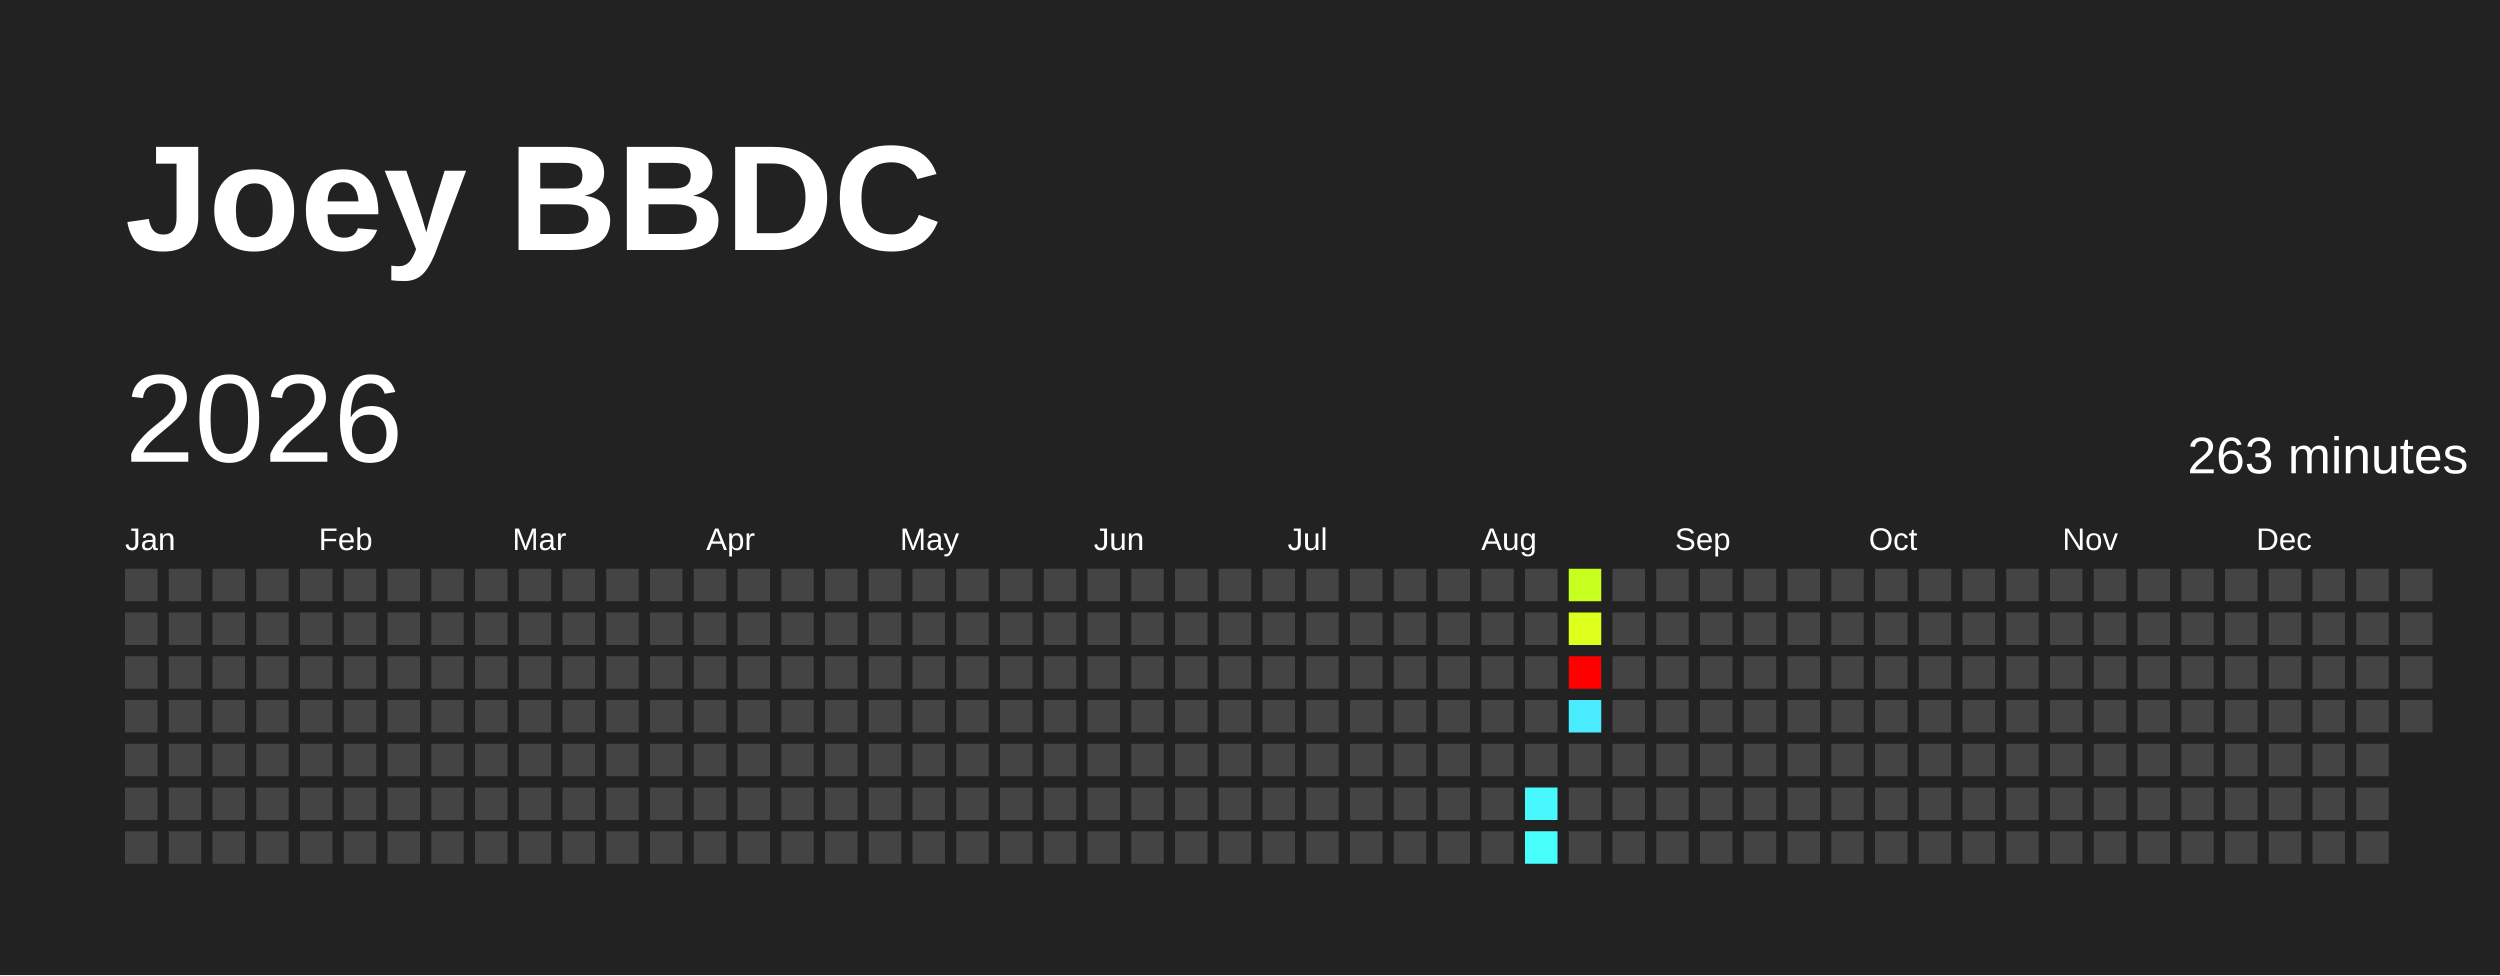
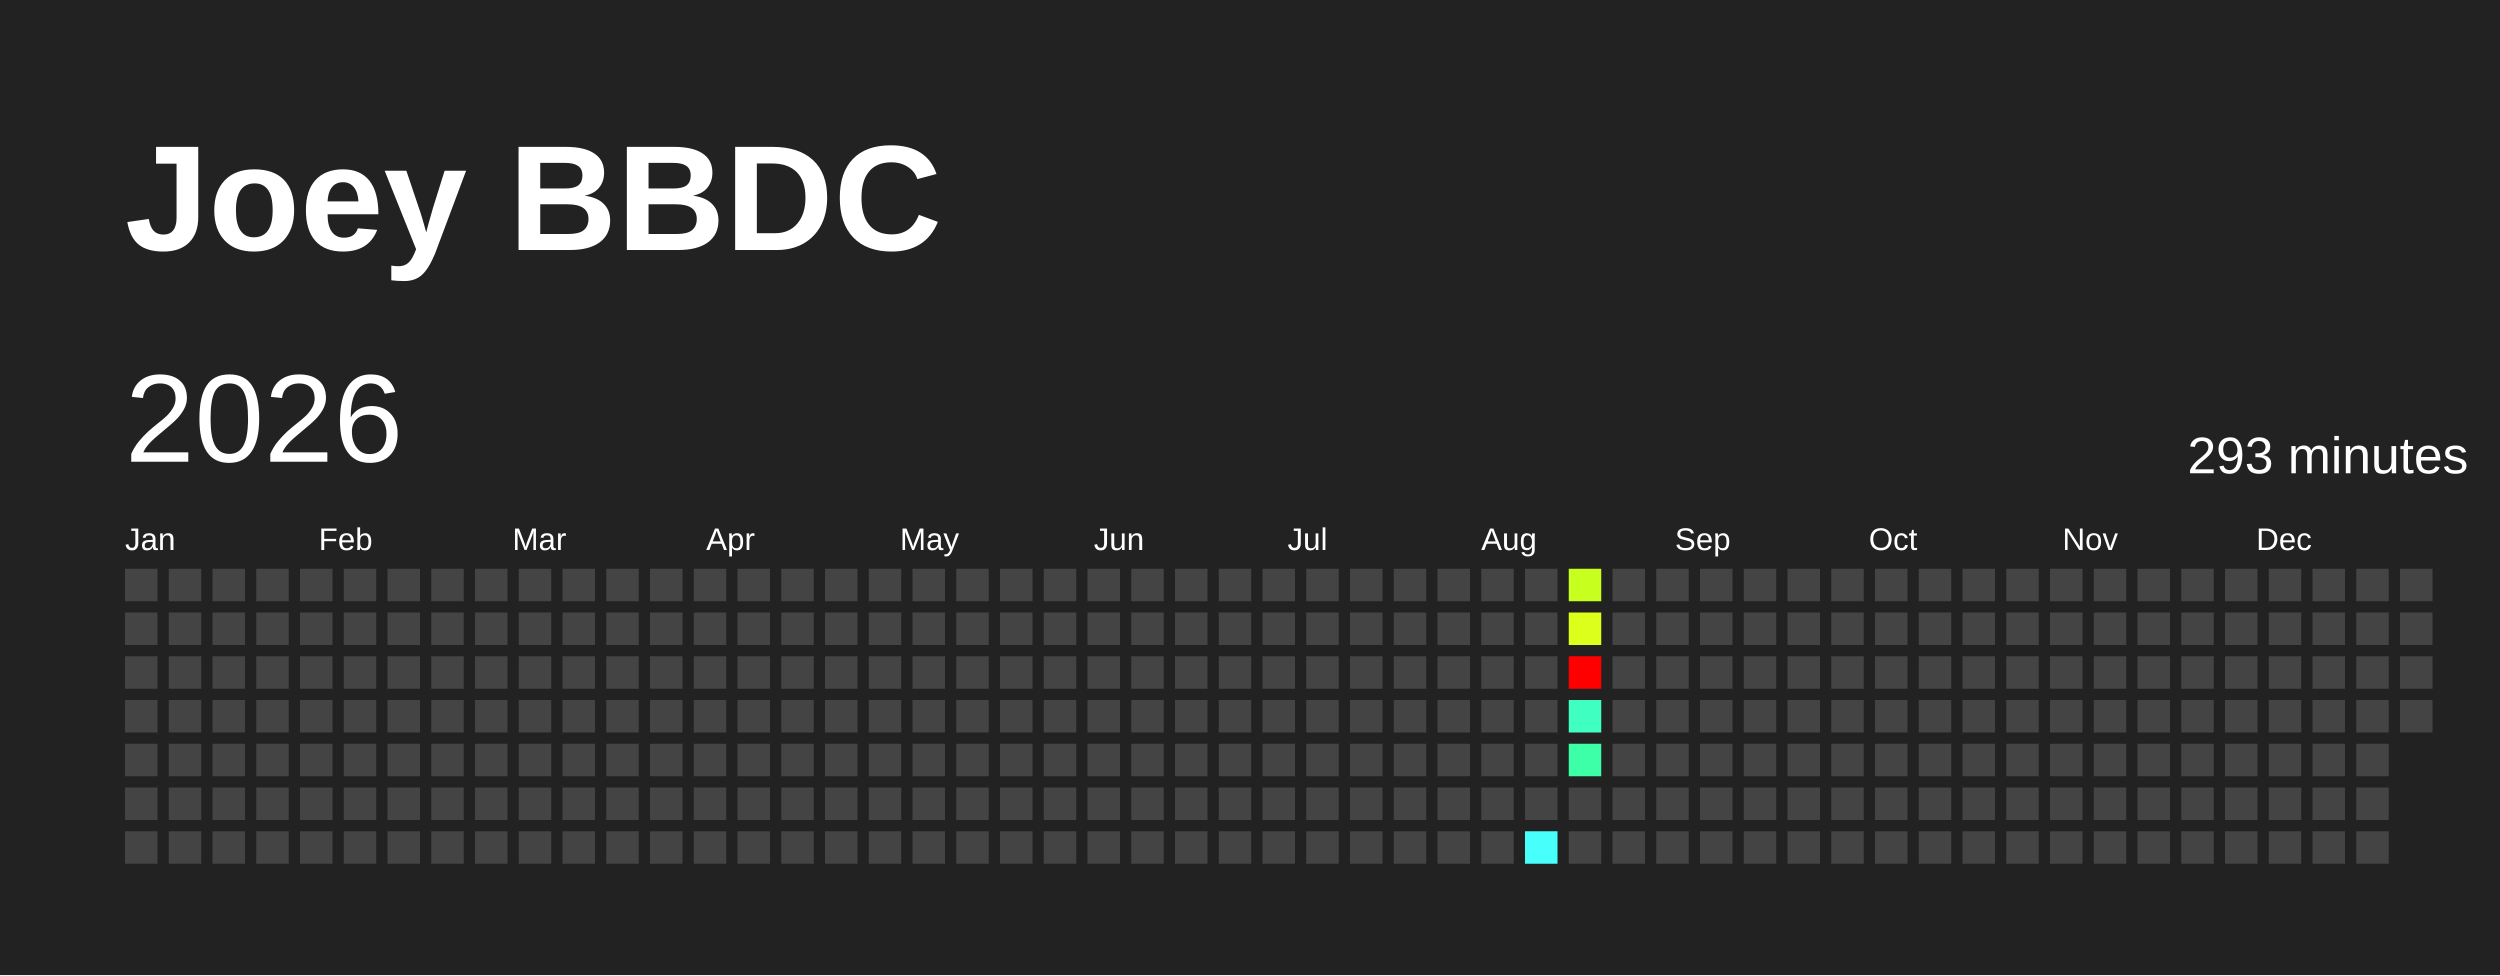
<svg xmlns="http://www.w3.org/2000/svg" baseProfile="full" height="78mm" version="1.1" viewBox="0,0,200,78" width="200mm">
  <defs />
  <rect fill="#222222" height="78" width="200" x="0" y="0" />
  <text fill="#FFFFFF" style="font-size:12px; font-family:Arial; font-weight:bold;" x="10" y="20">Joey BBDC</text>
  <text dominant-baseline="hanging" fill="#FFFFFF" style="font-size:10.0px; font-family:Arial;" x="10" y="30">2026</text>
-   <text dominant-baseline="hanging" fill="#FFFFFF" style="font-size:4.125px; font-family:Arial;" x="175" y="35">263 minutes</text>
+   <text dominant-baseline="hanging" fill="#FFFFFF" style="font-size:4.125px; font-family:Arial;" x="175" y="35">293 minutes</text>
  <text fill="#FFFFFF" style="font-size:2.5px; font-family:Arial" x="10.0" y="44">Jan</text>
  <text fill="#FFFFFF" style="font-size:2.5px; font-family:Arial" x="25.5" y="44">Feb</text>
  <text fill="#FFFFFF" style="font-size:2.5px; font-family:Arial" x="41.0" y="44">Mar</text>
  <text fill="#FFFFFF" style="font-size:2.5px; font-family:Arial" x="56.5" y="44">Apr</text>
  <text fill="#FFFFFF" style="font-size:2.5px; font-family:Arial" x="72.0" y="44">May</text>
  <text fill="#FFFFFF" style="font-size:2.5px; font-family:Arial" x="87.5" y="44">Jun</text>
  <text fill="#FFFFFF" style="font-size:2.5px; font-family:Arial" x="103.0" y="44">Jul</text>
  <text fill="#FFFFFF" style="font-size:2.5px; font-family:Arial" x="118.5" y="44">Aug</text>
  <text fill="#FFFFFF" style="font-size:2.5px; font-family:Arial" x="134.0" y="44">Sep</text>
  <text fill="#FFFFFF" style="font-size:2.5px; font-family:Arial" x="149.5" y="44">Oct</text>
  <text fill="#FFFFFF" style="font-size:2.5px; font-family:Arial" x="165.0" y="44">Nov</text>
  <text fill="#FFFFFF" style="font-size:2.5px; font-family:Arial" x="180.5" y="44">Dec</text>
  <rect fill="#444444" height="2.6" width="2.6" x="10.0" y="45.5" />
  <rect fill="#444444" height="2.6" width="2.6" x="10.0" y="49.0" />
  <rect fill="#444444" height="2.6" width="2.6" x="10.0" y="52.5" />
  <rect fill="#444444" height="2.6" width="2.6" x="10.0" y="56.0" />
  <rect fill="#444444" height="2.6" width="2.6" x="10.0" y="59.5" />
  <rect fill="#444444" height="2.6" width="2.6" x="10.0" y="63.0" />
  <rect fill="#444444" height="2.6" width="2.6" x="10.0" y="66.5" />
  <rect fill="#444444" height="2.6" width="2.6" x="13.5" y="45.5" />
  <rect fill="#444444" height="2.6" width="2.6" x="13.5" y="49.0" />
  <rect fill="#444444" height="2.6" width="2.6" x="13.5" y="52.5" />
  <rect fill="#444444" height="2.6" width="2.6" x="13.5" y="56.0" />
  <rect fill="#444444" height="2.6" width="2.6" x="13.5" y="59.5" />
  <rect fill="#444444" height="2.6" width="2.6" x="13.5" y="63.0" />
  <rect fill="#444444" height="2.6" width="2.6" x="13.5" y="66.5" />
  <rect fill="#444444" height="2.6" width="2.6" x="17.0" y="45.5" />
  <rect fill="#444444" height="2.6" width="2.6" x="17.0" y="49.0" />
  <rect fill="#444444" height="2.6" width="2.6" x="17.0" y="52.5" />
  <rect fill="#444444" height="2.6" width="2.6" x="17.0" y="56.0" />
  <rect fill="#444444" height="2.6" width="2.6" x="17.0" y="59.5" />
  <rect fill="#444444" height="2.6" width="2.6" x="17.0" y="63.0" />
  <rect fill="#444444" height="2.6" width="2.6" x="17.0" y="66.5" />
  <rect fill="#444444" height="2.6" width="2.6" x="20.5" y="45.5" />
  <rect fill="#444444" height="2.6" width="2.6" x="20.5" y="49.0" />
  <rect fill="#444444" height="2.6" width="2.6" x="20.5" y="52.5" />
  <rect fill="#444444" height="2.6" width="2.6" x="20.5" y="56.0" />
  <rect fill="#444444" height="2.6" width="2.6" x="20.5" y="59.5" />
  <rect fill="#444444" height="2.6" width="2.6" x="20.5" y="63.0" />
  <rect fill="#444444" height="2.6" width="2.6" x="20.5" y="66.5" />
  <rect fill="#444444" height="2.6" width="2.6" x="24.0" y="45.5" />
  <rect fill="#444444" height="2.6" width="2.6" x="24.0" y="49.0" />
  <rect fill="#444444" height="2.6" width="2.6" x="24.0" y="52.5" />
  <rect fill="#444444" height="2.6" width="2.6" x="24.0" y="56.0" />
  <rect fill="#444444" height="2.6" width="2.6" x="24.0" y="59.5" />
  <rect fill="#444444" height="2.6" width="2.6" x="24.0" y="63.0" />
  <rect fill="#444444" height="2.6" width="2.6" x="24.0" y="66.5" />
  <rect fill="#444444" height="2.6" width="2.6" x="27.5" y="45.5" />
  <rect fill="#444444" height="2.6" width="2.6" x="27.5" y="49.0" />
  <rect fill="#444444" height="2.6" width="2.6" x="27.5" y="52.5" />
  <rect fill="#444444" height="2.6" width="2.6" x="27.5" y="56.0" />
  <rect fill="#444444" height="2.6" width="2.6" x="27.5" y="59.5" />
  <rect fill="#444444" height="2.6" width="2.6" x="27.5" y="63.0" />
  <rect fill="#444444" height="2.6" width="2.6" x="27.5" y="66.5" />
  <rect fill="#444444" height="2.6" width="2.6" x="31.0" y="45.5" />
  <rect fill="#444444" height="2.6" width="2.6" x="31.0" y="49.0" />
  <rect fill="#444444" height="2.6" width="2.6" x="31.0" y="52.5" />
  <rect fill="#444444" height="2.6" width="2.6" x="31.0" y="56.0" />
  <rect fill="#444444" height="2.6" width="2.6" x="31.0" y="59.5" />
  <rect fill="#444444" height="2.6" width="2.6" x="31.0" y="63.0" />
  <rect fill="#444444" height="2.6" width="2.6" x="31.0" y="66.5" />
  <rect fill="#444444" height="2.6" width="2.6" x="34.5" y="45.5" />
  <rect fill="#444444" height="2.6" width="2.6" x="34.5" y="49.0" />
  <rect fill="#444444" height="2.6" width="2.6" x="34.5" y="52.5" />
  <rect fill="#444444" height="2.6" width="2.6" x="34.5" y="56.0" />
  <rect fill="#444444" height="2.6" width="2.6" x="34.5" y="59.5" />
  <rect fill="#444444" height="2.6" width="2.6" x="34.5" y="63.0" />
  <rect fill="#444444" height="2.6" width="2.6" x="34.5" y="66.5" />
  <rect fill="#444444" height="2.6" width="2.6" x="38.0" y="45.5" />
  <rect fill="#444444" height="2.6" width="2.6" x="38.0" y="49.0" />
  <rect fill="#444444" height="2.6" width="2.6" x="38.0" y="52.5" />
  <rect fill="#444444" height="2.6" width="2.6" x="38.0" y="56.0" />
  <rect fill="#444444" height="2.6" width="2.6" x="38.0" y="59.5" />
  <rect fill="#444444" height="2.6" width="2.6" x="38.0" y="63.0" />
  <rect fill="#444444" height="2.6" width="2.6" x="38.0" y="66.5" />
  <rect fill="#444444" height="2.6" width="2.6" x="41.5" y="45.5" />
  <rect fill="#444444" height="2.6" width="2.6" x="41.5" y="49.0" />
  <rect fill="#444444" height="2.6" width="2.6" x="41.5" y="52.5" />
  <rect fill="#444444" height="2.6" width="2.6" x="41.5" y="56.0" />
  <rect fill="#444444" height="2.6" width="2.6" x="41.5" y="59.5" />
  <rect fill="#444444" height="2.6" width="2.6" x="41.5" y="63.0" />
  <rect fill="#444444" height="2.6" width="2.6" x="41.5" y="66.5" />
  <rect fill="#444444" height="2.6" width="2.6" x="45.0" y="45.5" />
  <rect fill="#444444" height="2.6" width="2.6" x="45.0" y="49.0" />
  <rect fill="#444444" height="2.6" width="2.6" x="45.0" y="52.5" />
  <rect fill="#444444" height="2.6" width="2.6" x="45.0" y="56.0" />
  <rect fill="#444444" height="2.6" width="2.6" x="45.0" y="59.5" />
  <rect fill="#444444" height="2.6" width="2.6" x="45.0" y="63.0" />
  <rect fill="#444444" height="2.6" width="2.6" x="45.0" y="66.5" />
  <rect fill="#444444" height="2.6" width="2.6" x="48.5" y="45.5" />
  <rect fill="#444444" height="2.6" width="2.6" x="48.5" y="49.0" />
  <rect fill="#444444" height="2.6" width="2.6" x="48.5" y="52.5" />
  <rect fill="#444444" height="2.6" width="2.6" x="48.5" y="56.0" />
  <rect fill="#444444" height="2.6" width="2.6" x="48.5" y="59.5" />
  <rect fill="#444444" height="2.6" width="2.6" x="48.5" y="63.0" />
  <rect fill="#444444" height="2.6" width="2.6" x="48.5" y="66.5" />
  <rect fill="#444444" height="2.6" width="2.6" x="52.0" y="45.5" />
  <rect fill="#444444" height="2.6" width="2.6" x="52.0" y="49.0" />
  <rect fill="#444444" height="2.6" width="2.6" x="52.0" y="52.5" />
  <rect fill="#444444" height="2.6" width="2.6" x="52.0" y="56.0" />
  <rect fill="#444444" height="2.6" width="2.6" x="52.0" y="59.5" />
  <rect fill="#444444" height="2.6" width="2.6" x="52.0" y="63.0" />
  <rect fill="#444444" height="2.6" width="2.6" x="52.0" y="66.5" />
  <rect fill="#444444" height="2.6" width="2.6" x="55.5" y="45.5" />
  <rect fill="#444444" height="2.6" width="2.6" x="55.5" y="49.0" />
  <rect fill="#444444" height="2.6" width="2.6" x="55.5" y="52.5" />
  <rect fill="#444444" height="2.6" width="2.6" x="55.5" y="56.0" />
  <rect fill="#444444" height="2.6" width="2.6" x="55.5" y="59.5" />
  <rect fill="#444444" height="2.6" width="2.6" x="55.5" y="63.0" />
  <rect fill="#444444" height="2.6" width="2.6" x="55.5" y="66.5" />
  <rect fill="#444444" height="2.6" width="2.6" x="59.0" y="45.5" />
  <rect fill="#444444" height="2.6" width="2.6" x="59.0" y="49.0" />
  <rect fill="#444444" height="2.6" width="2.6" x="59.0" y="52.5" />
  <rect fill="#444444" height="2.6" width="2.6" x="59.0" y="56.0" />
  <rect fill="#444444" height="2.6" width="2.6" x="59.0" y="59.5" />
  <rect fill="#444444" height="2.6" width="2.6" x="59.0" y="63.0" />
  <rect fill="#444444" height="2.6" width="2.6" x="59.0" y="66.5" />
  <rect fill="#444444" height="2.6" width="2.6" x="62.5" y="45.5" />
  <rect fill="#444444" height="2.6" width="2.6" x="62.5" y="49.0" />
  <rect fill="#444444" height="2.6" width="2.6" x="62.5" y="52.5" />
  <rect fill="#444444" height="2.6" width="2.6" x="62.5" y="56.0" />
  <rect fill="#444444" height="2.6" width="2.6" x="62.5" y="59.5" />
  <rect fill="#444444" height="2.6" width="2.6" x="62.5" y="63.0" />
  <rect fill="#444444" height="2.6" width="2.6" x="62.5" y="66.5" />
  <rect fill="#444444" height="2.6" width="2.6" x="66.0" y="45.5" />
  <rect fill="#444444" height="2.6" width="2.6" x="66.0" y="49.0" />
  <rect fill="#444444" height="2.6" width="2.6" x="66.0" y="52.5" />
  <rect fill="#444444" height="2.6" width="2.6" x="66.0" y="56.0" />
  <rect fill="#444444" height="2.6" width="2.6" x="66.0" y="59.5" />
  <rect fill="#444444" height="2.6" width="2.6" x="66.0" y="63.0" />
  <rect fill="#444444" height="2.6" width="2.6" x="66.0" y="66.5" />
  <rect fill="#444444" height="2.6" width="2.6" x="69.5" y="45.5" />
  <rect fill="#444444" height="2.6" width="2.6" x="69.5" y="49.0" />
  <rect fill="#444444" height="2.6" width="2.6" x="69.5" y="52.5" />
  <rect fill="#444444" height="2.6" width="2.6" x="69.5" y="56.0" />
  <rect fill="#444444" height="2.6" width="2.6" x="69.5" y="59.5" />
  <rect fill="#444444" height="2.6" width="2.6" x="69.5" y="63.0" />
  <rect fill="#444444" height="2.6" width="2.6" x="69.5" y="66.5" />
  <rect fill="#444444" height="2.6" width="2.6" x="73.0" y="45.5" />
  <rect fill="#444444" height="2.6" width="2.6" x="73.0" y="49.0" />
  <rect fill="#444444" height="2.6" width="2.6" x="73.0" y="52.5" />
  <rect fill="#444444" height="2.6" width="2.6" x="73.0" y="56.0" />
  <rect fill="#444444" height="2.6" width="2.6" x="73.0" y="59.5" />
  <rect fill="#444444" height="2.6" width="2.6" x="73.0" y="63.0" />
  <rect fill="#444444" height="2.6" width="2.6" x="73.0" y="66.5" />
  <rect fill="#444444" height="2.6" width="2.6" x="76.5" y="45.5" />
  <rect fill="#444444" height="2.6" width="2.6" x="76.5" y="49.0" />
  <rect fill="#444444" height="2.6" width="2.6" x="76.5" y="52.5" />
  <rect fill="#444444" height="2.6" width="2.6" x="76.5" y="56.0" />
  <rect fill="#444444" height="2.6" width="2.6" x="76.5" y="59.5" />
  <rect fill="#444444" height="2.6" width="2.6" x="76.5" y="63.0" />
  <rect fill="#444444" height="2.6" width="2.6" x="76.5" y="66.5" />
  <rect fill="#444444" height="2.6" width="2.6" x="80.0" y="45.5" />
  <rect fill="#444444" height="2.6" width="2.6" x="80.0" y="49.0" />
  <rect fill="#444444" height="2.6" width="2.6" x="80.0" y="52.5" />
  <rect fill="#444444" height="2.6" width="2.6" x="80.0" y="56.0" />
  <rect fill="#444444" height="2.6" width="2.6" x="80.0" y="59.5" />
  <rect fill="#444444" height="2.6" width="2.6" x="80.0" y="63.0" />
  <rect fill="#444444" height="2.6" width="2.6" x="80.0" y="66.5" />
  <rect fill="#444444" height="2.6" width="2.6" x="83.5" y="45.5" />
  <rect fill="#444444" height="2.6" width="2.6" x="83.5" y="49.0" />
  <rect fill="#444444" height="2.6" width="2.6" x="83.5" y="52.5" />
  <rect fill="#444444" height="2.6" width="2.6" x="83.5" y="56.0" />
  <rect fill="#444444" height="2.6" width="2.6" x="83.5" y="59.5" />
  <rect fill="#444444" height="2.6" width="2.6" x="83.5" y="63.0" />
  <rect fill="#444444" height="2.6" width="2.6" x="83.5" y="66.5" />
  <rect fill="#444444" height="2.6" width="2.6" x="87.0" y="45.5" />
  <rect fill="#444444" height="2.6" width="2.6" x="87.0" y="49.0" />
  <rect fill="#444444" height="2.6" width="2.6" x="87.0" y="52.5" />
  <rect fill="#444444" height="2.6" width="2.6" x="87.0" y="56.0" />
  <rect fill="#444444" height="2.6" width="2.6" x="87.0" y="59.5" />
  <rect fill="#444444" height="2.6" width="2.6" x="87.0" y="63.0" />
  <rect fill="#444444" height="2.6" width="2.6" x="87.0" y="66.5" />
  <rect fill="#444444" height="2.6" width="2.6" x="90.5" y="45.5" />
  <rect fill="#444444" height="2.6" width="2.6" x="90.5" y="49.0" />
  <rect fill="#444444" height="2.6" width="2.6" x="90.5" y="52.5" />
  <rect fill="#444444" height="2.6" width="2.6" x="90.5" y="56.0" />
  <rect fill="#444444" height="2.6" width="2.6" x="90.5" y="59.5" />
  <rect fill="#444444" height="2.6" width="2.6" x="90.5" y="63.0" />
  <rect fill="#444444" height="2.6" width="2.6" x="90.5" y="66.5" />
  <rect fill="#444444" height="2.6" width="2.6" x="94.0" y="45.5" />
  <rect fill="#444444" height="2.6" width="2.6" x="94.0" y="49.0" />
  <rect fill="#444444" height="2.6" width="2.6" x="94.0" y="52.5" />
  <rect fill="#444444" height="2.6" width="2.6" x="94.0" y="56.0" />
  <rect fill="#444444" height="2.6" width="2.6" x="94.0" y="59.5" />
  <rect fill="#444444" height="2.6" width="2.6" x="94.0" y="63.0" />
  <rect fill="#444444" height="2.6" width="2.6" x="94.0" y="66.5" />
  <rect fill="#444444" height="2.6" width="2.6" x="97.5" y="45.5" />
  <rect fill="#444444" height="2.6" width="2.6" x="97.5" y="49.0" />
  <rect fill="#444444" height="2.6" width="2.6" x="97.5" y="52.5" />
  <rect fill="#444444" height="2.6" width="2.6" x="97.5" y="56.0" />
  <rect fill="#444444" height="2.6" width="2.6" x="97.5" y="59.5" />
  <rect fill="#444444" height="2.6" width="2.6" x="97.5" y="63.0" />
  <rect fill="#444444" height="2.6" width="2.6" x="97.5" y="66.5" />
  <rect fill="#444444" height="2.6" width="2.6" x="101.0" y="45.5" />
  <rect fill="#444444" height="2.6" width="2.6" x="101.0" y="49.0" />
  <rect fill="#444444" height="2.6" width="2.6" x="101.0" y="52.5" />
  <rect fill="#444444" height="2.6" width="2.6" x="101.0" y="56.0" />
  <rect fill="#444444" height="2.6" width="2.6" x="101.0" y="59.5" />
  <rect fill="#444444" height="2.6" width="2.6" x="101.0" y="63.0" />
  <rect fill="#444444" height="2.6" width="2.6" x="101.0" y="66.5" />
  <rect fill="#444444" height="2.6" width="2.6" x="104.5" y="45.5" />
  <rect fill="#444444" height="2.6" width="2.6" x="104.5" y="49.0" />
  <rect fill="#444444" height="2.6" width="2.6" x="104.5" y="52.5" />
  <rect fill="#444444" height="2.6" width="2.6" x="104.5" y="56.0" />
  <rect fill="#444444" height="2.6" width="2.6" x="104.5" y="59.5" />
  <rect fill="#444444" height="2.6" width="2.6" x="104.5" y="63.0" />
  <rect fill="#444444" height="2.6" width="2.6" x="104.5" y="66.5" />
  <rect fill="#444444" height="2.6" width="2.6" x="108.0" y="45.5" />
  <rect fill="#444444" height="2.6" width="2.6" x="108.0" y="49.0" />
  <rect fill="#444444" height="2.6" width="2.6" x="108.0" y="52.5" />
  <rect fill="#444444" height="2.6" width="2.6" x="108.0" y="56.0" />
  <rect fill="#444444" height="2.6" width="2.6" x="108.0" y="59.5" />
  <rect fill="#444444" height="2.6" width="2.6" x="108.0" y="63.0" />
  <rect fill="#444444" height="2.6" width="2.6" x="108.0" y="66.5" />
  <rect fill="#444444" height="2.6" width="2.6" x="111.5" y="45.5" />
  <rect fill="#444444" height="2.6" width="2.6" x="111.5" y="49.0" />
  <rect fill="#444444" height="2.6" width="2.6" x="111.5" y="52.5" />
  <rect fill="#444444" height="2.6" width="2.6" x="111.5" y="56.0" />
  <rect fill="#444444" height="2.6" width="2.6" x="111.5" y="59.5" />
  <rect fill="#444444" height="2.6" width="2.6" x="111.5" y="63.0" />
  <rect fill="#444444" height="2.6" width="2.6" x="111.5" y="66.5" />
  <rect fill="#444444" height="2.6" width="2.6" x="115.0" y="45.5" />
  <rect fill="#444444" height="2.6" width="2.6" x="115.0" y="49.0" />
  <rect fill="#444444" height="2.6" width="2.6" x="115.0" y="52.5" />
  <rect fill="#444444" height="2.6" width="2.6" x="115.0" y="56.0" />
  <rect fill="#444444" height="2.6" width="2.6" x="115.0" y="59.5" />
  <rect fill="#444444" height="2.6" width="2.6" x="115.0" y="63.0" />
  <rect fill="#444444" height="2.6" width="2.6" x="115.0" y="66.5" />
  <rect fill="#444444" height="2.6" width="2.6" x="118.5" y="45.5" />
  <rect fill="#444444" height="2.6" width="2.6" x="118.5" y="49.0" />
  <rect fill="#444444" height="2.6" width="2.6" x="118.5" y="52.5" />
  <rect fill="#444444" height="2.6" width="2.6" x="118.5" y="56.0" />
  <rect fill="#444444" height="2.6" width="2.6" x="118.5" y="59.5" />
  <rect fill="#444444" height="2.6" width="2.6" x="118.5" y="63.0" />
  <rect fill="#444444" height="2.6" width="2.6" x="118.5" y="66.5" />
  <rect fill="#444444" height="2.6" width="2.6" x="122.0" y="45.5" />
  <rect fill="#444444" height="2.6" width="2.6" x="122.0" y="49.0" />
  <rect fill="#444444" height="2.6" width="2.6" x="122.0" y="52.5" />
  <rect fill="#444444" height="2.6" width="2.6" x="122.0" y="56.0" />
  <rect fill="#444444" height="2.6" width="2.6" x="122.0" y="59.5" />
-   <rect fill="#48f8ff" height="2.6" width="2.6" x="122.0" y="63.0" />
+   <rect fill="#444444" height="2.6" width="2.6" x="122.0" y="63.0" />
  <rect fill="#47fffb" height="2.6" width="2.6" x="122.0" y="66.5" />
  <rect fill="#c7ff1e" height="2.6" width="2.6" x="125.5" y="45.5" />
  <rect fill="#dcff1b" height="2.6" width="2.6" x="125.5" y="49.0" />
  <rect fill="red" height="2.6" width="2.6" x="125.5" y="52.5" />
-   <rect fill="#49edff" height="2.6" width="2.6" x="125.5" y="56.0" />
-   <rect fill="#444444" height="2.6" width="2.6" x="125.5" y="59.5" />
+   <rect fill="#3fffc1" height="2.6" width="2.6" x="125.5" y="56.0" />
+   <rect fill="#3cffa8" height="2.6" width="2.6" x="125.5" y="59.5" />
  <rect fill="#444444" height="2.6" width="2.6" x="125.5" y="63.0" />
  <rect fill="#444444" height="2.6" width="2.6" x="125.5" y="66.5" />
  <rect fill="#444444" height="2.6" width="2.6" x="129.0" y="45.5" />
  <rect fill="#444444" height="2.6" width="2.6" x="129.0" y="49.0" />
  <rect fill="#444444" height="2.6" width="2.6" x="129.0" y="52.5" />
  <rect fill="#444444" height="2.6" width="2.6" x="129.0" y="56.0" />
  <rect fill="#444444" height="2.6" width="2.6" x="129.0" y="59.5" />
  <rect fill="#444444" height="2.6" width="2.6" x="129.0" y="63.0" />
  <rect fill="#444444" height="2.6" width="2.6" x="129.0" y="66.5" />
  <rect fill="#444444" height="2.6" width="2.6" x="132.5" y="45.5" />
  <rect fill="#444444" height="2.6" width="2.6" x="132.5" y="49.0" />
  <rect fill="#444444" height="2.6" width="2.6" x="132.5" y="52.5" />
  <rect fill="#444444" height="2.6" width="2.6" x="132.5" y="56.0" />
  <rect fill="#444444" height="2.6" width="2.6" x="132.5" y="59.5" />
  <rect fill="#444444" height="2.6" width="2.6" x="132.5" y="63.0" />
  <rect fill="#444444" height="2.6" width="2.6" x="132.5" y="66.5" />
  <rect fill="#444444" height="2.6" width="2.6" x="136.0" y="45.5" />
  <rect fill="#444444" height="2.6" width="2.6" x="136.0" y="49.0" />
  <rect fill="#444444" height="2.6" width="2.6" x="136.0" y="52.5" />
  <rect fill="#444444" height="2.6" width="2.6" x="136.0" y="56.0" />
  <rect fill="#444444" height="2.6" width="2.6" x="136.0" y="59.5" />
  <rect fill="#444444" height="2.6" width="2.6" x="136.0" y="63.0" />
  <rect fill="#444444" height="2.6" width="2.6" x="136.0" y="66.5" />
  <rect fill="#444444" height="2.6" width="2.6" x="139.5" y="45.5" />
  <rect fill="#444444" height="2.6" width="2.6" x="139.5" y="49.0" />
  <rect fill="#444444" height="2.6" width="2.6" x="139.5" y="52.5" />
  <rect fill="#444444" height="2.6" width="2.6" x="139.5" y="56.0" />
  <rect fill="#444444" height="2.6" width="2.6" x="139.5" y="59.5" />
  <rect fill="#444444" height="2.6" width="2.6" x="139.5" y="63.0" />
  <rect fill="#444444" height="2.6" width="2.6" x="139.5" y="66.5" />
  <rect fill="#444444" height="2.6" width="2.6" x="143.0" y="45.5" />
  <rect fill="#444444" height="2.6" width="2.6" x="143.0" y="49.0" />
  <rect fill="#444444" height="2.6" width="2.6" x="143.0" y="52.5" />
  <rect fill="#444444" height="2.6" width="2.6" x="143.0" y="56.0" />
  <rect fill="#444444" height="2.6" width="2.6" x="143.0" y="59.5" />
  <rect fill="#444444" height="2.6" width="2.6" x="143.0" y="63.0" />
  <rect fill="#444444" height="2.6" width="2.6" x="143.0" y="66.5" />
  <rect fill="#444444" height="2.6" width="2.6" x="146.5" y="45.5" />
  <rect fill="#444444" height="2.6" width="2.6" x="146.5" y="49.0" />
  <rect fill="#444444" height="2.6" width="2.6" x="146.5" y="52.5" />
  <rect fill="#444444" height="2.6" width="2.6" x="146.5" y="56.0" />
  <rect fill="#444444" height="2.6" width="2.6" x="146.5" y="59.5" />
  <rect fill="#444444" height="2.6" width="2.6" x="146.5" y="63.0" />
  <rect fill="#444444" height="2.6" width="2.6" x="146.5" y="66.5" />
  <rect fill="#444444" height="2.6" width="2.6" x="150.0" y="45.5" />
  <rect fill="#444444" height="2.6" width="2.6" x="150.0" y="49.0" />
  <rect fill="#444444" height="2.6" width="2.6" x="150.0" y="52.5" />
  <rect fill="#444444" height="2.6" width="2.6" x="150.0" y="56.0" />
  <rect fill="#444444" height="2.6" width="2.6" x="150.0" y="59.5" />
  <rect fill="#444444" height="2.6" width="2.6" x="150.0" y="63.0" />
  <rect fill="#444444" height="2.6" width="2.6" x="150.0" y="66.5" />
  <rect fill="#444444" height="2.6" width="2.6" x="153.5" y="45.5" />
  <rect fill="#444444" height="2.6" width="2.6" x="153.5" y="49.0" />
  <rect fill="#444444" height="2.6" width="2.6" x="153.5" y="52.5" />
  <rect fill="#444444" height="2.6" width="2.6" x="153.5" y="56.0" />
  <rect fill="#444444" height="2.6" width="2.6" x="153.5" y="59.5" />
  <rect fill="#444444" height="2.6" width="2.6" x="153.5" y="63.0" />
  <rect fill="#444444" height="2.6" width="2.6" x="153.5" y="66.5" />
  <rect fill="#444444" height="2.6" width="2.6" x="157.0" y="45.5" />
  <rect fill="#444444" height="2.6" width="2.6" x="157.0" y="49.0" />
  <rect fill="#444444" height="2.6" width="2.6" x="157.0" y="52.5" />
  <rect fill="#444444" height="2.6" width="2.6" x="157.0" y="56.0" />
  <rect fill="#444444" height="2.6" width="2.6" x="157.0" y="59.5" />
  <rect fill="#444444" height="2.6" width="2.6" x="157.0" y="63.0" />
  <rect fill="#444444" height="2.6" width="2.6" x="157.0" y="66.5" />
  <rect fill="#444444" height="2.6" width="2.6" x="160.5" y="45.5" />
  <rect fill="#444444" height="2.6" width="2.6" x="160.5" y="49.0" />
  <rect fill="#444444" height="2.6" width="2.6" x="160.5" y="52.5" />
  <rect fill="#444444" height="2.6" width="2.6" x="160.5" y="56.0" />
  <rect fill="#444444" height="2.6" width="2.6" x="160.5" y="59.5" />
  <rect fill="#444444" height="2.6" width="2.6" x="160.5" y="63.0" />
  <rect fill="#444444" height="2.6" width="2.6" x="160.5" y="66.5" />
  <rect fill="#444444" height="2.6" width="2.6" x="164.0" y="45.5" />
  <rect fill="#444444" height="2.6" width="2.6" x="164.0" y="49.0" />
  <rect fill="#444444" height="2.6" width="2.6" x="164.0" y="52.5" />
  <rect fill="#444444" height="2.6" width="2.6" x="164.0" y="56.0" />
  <rect fill="#444444" height="2.6" width="2.6" x="164.0" y="59.5" />
  <rect fill="#444444" height="2.6" width="2.6" x="164.0" y="63.0" />
  <rect fill="#444444" height="2.6" width="2.6" x="164.0" y="66.5" />
  <rect fill="#444444" height="2.6" width="2.6" x="167.5" y="45.5" />
  <rect fill="#444444" height="2.6" width="2.6" x="167.5" y="49.0" />
  <rect fill="#444444" height="2.6" width="2.6" x="167.5" y="52.5" />
  <rect fill="#444444" height="2.6" width="2.6" x="167.5" y="56.0" />
  <rect fill="#444444" height="2.6" width="2.6" x="167.5" y="59.5" />
  <rect fill="#444444" height="2.6" width="2.6" x="167.5" y="63.0" />
  <rect fill="#444444" height="2.6" width="2.6" x="167.5" y="66.5" />
  <rect fill="#444444" height="2.6" width="2.6" x="171.0" y="45.5" />
  <rect fill="#444444" height="2.6" width="2.6" x="171.0" y="49.0" />
  <rect fill="#444444" height="2.6" width="2.6" x="171.0" y="52.5" />
  <rect fill="#444444" height="2.6" width="2.6" x="171.0" y="56.0" />
  <rect fill="#444444" height="2.6" width="2.6" x="171.0" y="59.5" />
  <rect fill="#444444" height="2.6" width="2.6" x="171.0" y="63.0" />
  <rect fill="#444444" height="2.6" width="2.6" x="171.0" y="66.5" />
  <rect fill="#444444" height="2.6" width="2.6" x="174.5" y="45.5" />
  <rect fill="#444444" height="2.6" width="2.6" x="174.5" y="49.0" />
  <rect fill="#444444" height="2.6" width="2.6" x="174.5" y="52.5" />
  <rect fill="#444444" height="2.6" width="2.6" x="174.5" y="56.0" />
  <rect fill="#444444" height="2.6" width="2.6" x="174.5" y="59.5" />
  <rect fill="#444444" height="2.6" width="2.6" x="174.5" y="63.0" />
  <rect fill="#444444" height="2.6" width="2.6" x="174.5" y="66.5" />
  <rect fill="#444444" height="2.6" width="2.6" x="178.0" y="45.5" />
  <rect fill="#444444" height="2.6" width="2.6" x="178.0" y="49.0" />
  <rect fill="#444444" height="2.6" width="2.6" x="178.0" y="52.5" />
  <rect fill="#444444" height="2.6" width="2.6" x="178.0" y="56.0" />
  <rect fill="#444444" height="2.6" width="2.6" x="178.0" y="59.5" />
  <rect fill="#444444" height="2.6" width="2.6" x="178.0" y="63.0" />
  <rect fill="#444444" height="2.6" width="2.6" x="178.0" y="66.5" />
  <rect fill="#444444" height="2.6" width="2.6" x="181.5" y="45.5" />
  <rect fill="#444444" height="2.6" width="2.6" x="181.5" y="49.0" />
  <rect fill="#444444" height="2.6" width="2.6" x="181.5" y="52.5" />
  <rect fill="#444444" height="2.6" width="2.6" x="181.5" y="56.0" />
  <rect fill="#444444" height="2.6" width="2.6" x="181.5" y="59.5" />
  <rect fill="#444444" height="2.6" width="2.6" x="181.5" y="63.0" />
  <rect fill="#444444" height="2.6" width="2.6" x="181.5" y="66.5" />
  <rect fill="#444444" height="2.6" width="2.6" x="185.0" y="45.5" />
  <rect fill="#444444" height="2.6" width="2.6" x="185.0" y="49.0" />
  <rect fill="#444444" height="2.6" width="2.6" x="185.0" y="52.5" />
  <rect fill="#444444" height="2.6" width="2.6" x="185.0" y="56.0" />
  <rect fill="#444444" height="2.6" width="2.6" x="185.0" y="59.5" />
  <rect fill="#444444" height="2.6" width="2.6" x="185.0" y="63.0" />
  <rect fill="#444444" height="2.6" width="2.6" x="185.0" y="66.5" />
  <rect fill="#444444" height="2.6" width="2.6" x="188.5" y="45.5" />
  <rect fill="#444444" height="2.6" width="2.6" x="188.5" y="49.0" />
  <rect fill="#444444" height="2.6" width="2.6" x="188.5" y="52.5" />
  <rect fill="#444444" height="2.6" width="2.6" x="188.5" y="56.0" />
  <rect fill="#444444" height="2.6" width="2.6" x="188.5" y="59.5" />
  <rect fill="#444444" height="2.6" width="2.6" x="188.5" y="63.0" />
  <rect fill="#444444" height="2.6" width="2.6" x="188.5" y="66.5" />
  <rect fill="#444444" height="2.6" width="2.6" x="192.0" y="45.5" />
  <rect fill="#444444" height="2.6" width="2.6" x="192.0" y="49.0" />
  <rect fill="#444444" height="2.6" width="2.6" x="192.0" y="52.5" />
  <rect fill="#444444" height="2.6" width="2.6" x="192.0" y="56.0" />
</svg>
